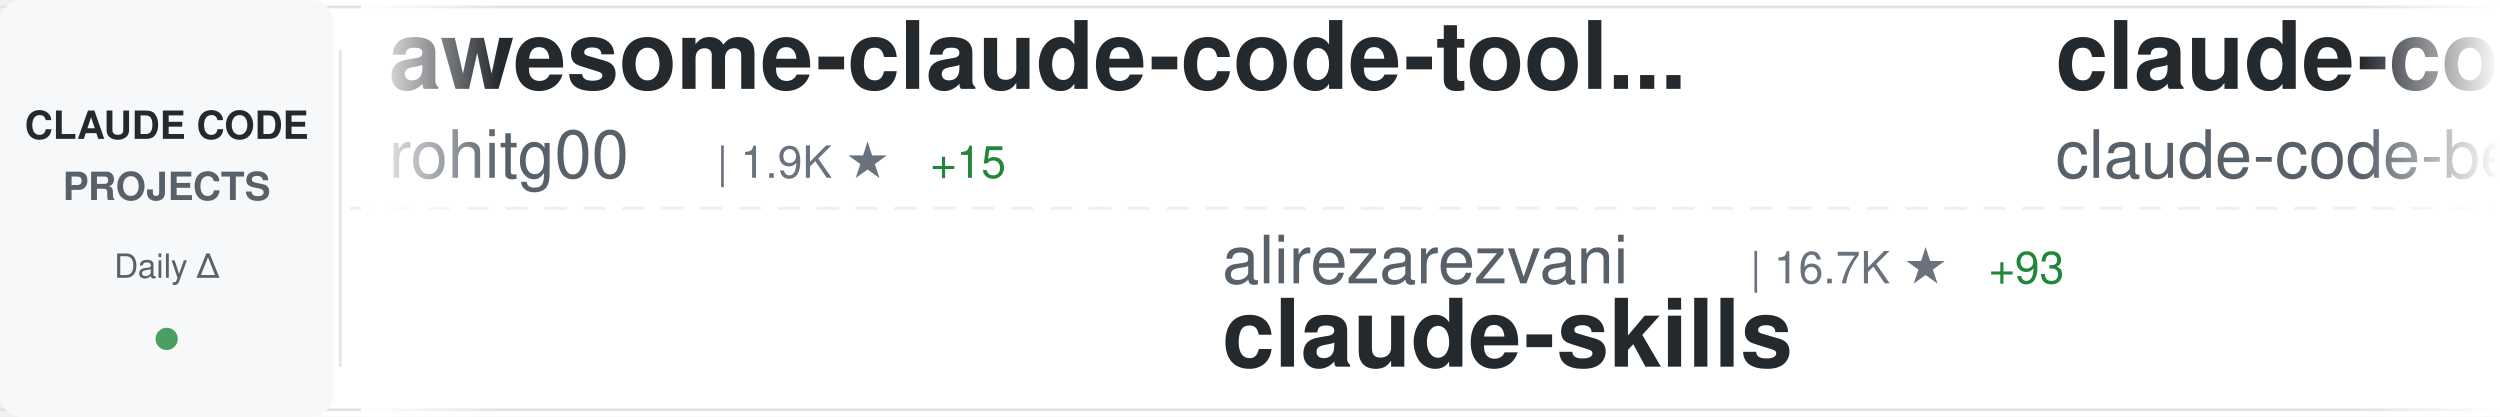
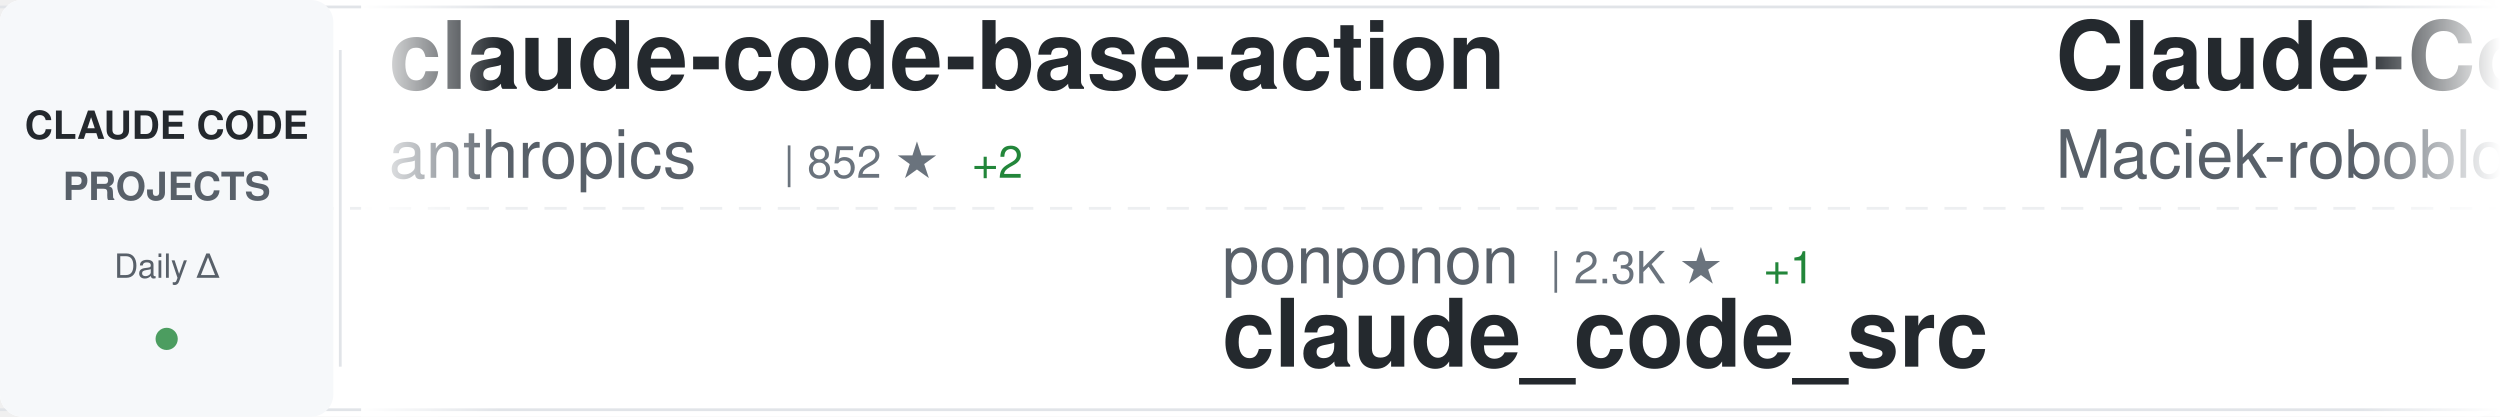
<svg xmlns="http://www.w3.org/2000/svg" width="900" height="150">
  <defs>
    <linearGradient id="awesomeLeftFade" x1="0%" y1="0%" x2="100%" y2="0%">
      <stop offset="0%" style="stop-color:#ffffff;stop-opacity:1" />
      <stop offset="100%" style="stop-color:#ffffff;stop-opacity:0" />
    </linearGradient>
    <linearGradient id="awesomeRightFade" x1="0%" y1="0%" x2="100%" y2="0%">
      <stop offset="0%" style="stop-color:#ffffff;stop-opacity:0" />
      <stop offset="100%" style="stop-color:#ffffff;stop-opacity:1" />
    </linearGradient>
  </defs>
  <rect width="900" height="150" fill="#ffffff" rx="8" />
  <rect x="0" y="2" width="900" height="1" fill="#e1e4e8" />
  <rect x="0" y="147" width="900" height="1" fill="#e1e4e8" />
  <line x1="0" y1="75" x2="900" y2="75" stroke="#e1e4e8" stroke-width="1" stroke-dasharray="8 6" opacity="0.6" />
  <rect x="0" y="0" width="120" height="150" fill="#f6f8fa" rx="8" />
  <text x="60" y="50" font-family="-apple-system, BlinkMacSystemFont, 'Segoe UI', Helvetica, Arial, sans-serif" font-size="14" font-weight="600" fill="#24292e" text-anchor="middle">CLAUDE CODE</text>
  <text x="60" y="72" font-family="-apple-system, BlinkMacSystemFont, 'Segoe UI', Helvetica, Arial, sans-serif" font-size="14" font-weight="600" fill="#586069" text-anchor="middle">PROJECTS</text>
  <text x="60" y="100" font-family="-apple-system, BlinkMacSystemFont, 'Segoe UI', Helvetica, Arial, sans-serif" font-size="12" font-weight="500" fill="#586069" text-anchor="middle">Daily Δ</text>
  <circle cx="60" cy="122" r="4" fill="#22863a" opacity="0.8" />
  <rect x="122" y="18" width="1" height="114" fill="#e1e4e8" />
  <clipPath id="awesomeTickerClip">
    <rect x="130" y="0" width="770" height="150" />
  </clipPath>
  <g clip-path="url(#awesomeTickerClip)">
    <g id="awesomeTickerItems">
      <animateTransform attributeName="transform" attributeType="XML" type="translate" from="0 0" to="-3000 0" dur="54s" repeatCount="indefinite" />
      <g transform="translate(0, 0)">
-         <text x="140" y="32" font-family="-apple-system, BlinkMacSystemFont, 'Segoe UI', Helvetica, Arial, sans-serif" font-size="34" font-weight="600" fill="#24292e">awesome-claude-code-tool...</text>
-         <text x="140" y="64" font-family="-apple-system, BlinkMacSystemFont, 'Segoe UI', Helvetica, Arial, sans-serif" font-size="24" font-weight="400" fill="#586069">rohitg00</text>
-         <text x="258" y="64" font-family="-apple-system, BlinkMacSystemFont, 'Segoe UI', Helvetica, Arial, sans-serif" font-size="16" font-weight="500" fill="#6a737d">| 1.9K ★</text>
-         <text x="335" y="64" font-family="-apple-system, BlinkMacSystemFont, 'Segoe UI', Helvetica, Arial, sans-serif" font-size="16" font-weight="500" fill="#22863a"> +15</text>
+         <text x="140" y="32" font-family="-apple-system, BlinkMacSystemFont, 'Segoe UI', Helvetica, Arial, sans-serif" font-size="34" font-weight="600" fill="#24292e">claude-code-base-action</text>
+         <text x="140" y="64" font-family="-apple-system, BlinkMacSystemFont, 'Segoe UI', Helvetica, Arial, sans-serif" font-size="24" font-weight="400" fill="#586069">anthropics</text>
+         <text x="282" y="64" font-family="-apple-system, BlinkMacSystemFont, 'Segoe UI', Helvetica, Arial, sans-serif" font-size="16" font-weight="500" fill="#6a737d">| 852 ★</text>
+         <text x="350" y="64" font-family="-apple-system, BlinkMacSystemFont, 'Segoe UI', Helvetica, Arial, sans-serif" font-size="16" font-weight="500" fill="#22863a"> +2</text>
      </g>
      <g transform="translate(300, 0)">
-         <text x="140" y="102" font-family="-apple-system, BlinkMacSystemFont, 'Segoe UI', Helvetica, Arial, sans-serif" font-size="24" font-weight="400" fill="#586069">alirezarezvani</text>
-         <text x="330" y="102" font-family="-apple-system, BlinkMacSystemFont, 'Segoe UI', Helvetica, Arial, sans-serif" font-size="16" font-weight="500" fill="#6a737d">| 16.7K ★</text>
-         <text x="416" y="102" font-family="-apple-system, BlinkMacSystemFont, 'Segoe UI', Helvetica, Arial, sans-serif" font-size="16" font-weight="500" fill="#22863a"> +93</text>
-         <text x="140" y="132" font-family="-apple-system, BlinkMacSystemFont, 'Segoe UI', Helvetica, Arial, sans-serif" font-size="34" font-weight="600" fill="#24292e">claude-skills</text>
+         <text x="140" y="102" font-family="-apple-system, BlinkMacSystemFont, 'Segoe UI', Helvetica, Arial, sans-serif" font-size="24" font-weight="400" fill="#586069">ponponon</text>
+         <text x="258" y="102" font-family="-apple-system, BlinkMacSystemFont, 'Segoe UI', Helvetica, Arial, sans-serif" font-size="16" font-weight="500" fill="#6a737d">| 2.3K ★</text>
+         <text x="335" y="102" font-family="-apple-system, BlinkMacSystemFont, 'Segoe UI', Helvetica, Arial, sans-serif" font-size="16" font-weight="500" fill="#22863a"> +1</text>
+         <text x="140" y="132" font-family="-apple-system, BlinkMacSystemFont, 'Segoe UI', Helvetica, Arial, sans-serif" font-size="34" font-weight="600" fill="#24292e">claude_code_src</text>
      </g>
      <g transform="translate(600, 0)">
-         <text x="140" y="32" font-family="-apple-system, BlinkMacSystemFont, 'Segoe UI', Helvetica, Arial, sans-serif" font-size="34" font-weight="600" fill="#24292e">claude-code</text>
-         <text x="140" y="64" font-family="-apple-system, BlinkMacSystemFont, 'Segoe UI', Helvetica, Arial, sans-serif" font-size="24" font-weight="400" fill="#586069">claude-code-best</text>
-         <text x="354" y="64" font-family="-apple-system, BlinkMacSystemFont, 'Segoe UI', Helvetica, Arial, sans-serif" font-size="16" font-weight="500" fill="#6a737d">| 19.2K ★</text>
-         <text x="440" y="64" font-family="-apple-system, BlinkMacSystemFont, 'Segoe UI', Helvetica, Arial, sans-serif" font-size="16" font-weight="500" fill="#22863a"> +45</text>
+         <text x="140" y="32" font-family="-apple-system, BlinkMacSystemFont, 'Segoe UI', Helvetica, Arial, sans-serif" font-size="34" font-weight="600" fill="#24292e">Claude-Code-Usage-Monito...</text>
+         <text x="140" y="64" font-family="-apple-system, BlinkMacSystemFont, 'Segoe UI', Helvetica, Arial, sans-serif" font-size="24" font-weight="400" fill="#586069">Maciek-roboblog</text>
+         <text x="342" y="64" font-family="-apple-system, BlinkMacSystemFont, 'Segoe UI', Helvetica, Arial, sans-serif" font-size="16" font-weight="500" fill="#6a737d">| 8.1K ★</text>
+         <text x="419" y="64" font-family="-apple-system, BlinkMacSystemFont, 'Segoe UI', Helvetica, Arial, sans-serif" font-size="16" font-weight="500" fill="#22863a"> +5</text>
      </g>
      <g transform="translate(900, 0)">
-         <text x="140" y="102" font-family="-apple-system, BlinkMacSystemFont, 'Segoe UI', Helvetica, Arial, sans-serif" font-size="24" font-weight="400" fill="#586069">luongnv89</text>
-         <text x="270" y="102" font-family="-apple-system, BlinkMacSystemFont, 'Segoe UI', Helvetica, Arial, sans-serif" font-size="16" font-weight="500" fill="#6a737d">| 34.6K ★</text>
-         <text x="356" y="102" font-family="-apple-system, BlinkMacSystemFont, 'Segoe UI', Helvetica, Arial, sans-serif" font-size="16" font-weight="500" fill="#22863a"> +90</text>
-         <text x="140" y="132" font-family="-apple-system, BlinkMacSystemFont, 'Segoe UI', Helvetica, Arial, sans-serif" font-size="34" font-weight="600" fill="#24292e">claude-howto</text>
+         <text x="140" y="102" font-family="-apple-system, BlinkMacSystemFont, 'Segoe UI', Helvetica, Arial, sans-serif" font-size="24" font-weight="400" fill="#586069">Hyper66666</text>
+         <text x="282" y="102" font-family="-apple-system, BlinkMacSystemFont, 'Segoe UI', Helvetica, Arial, sans-serif" font-size="16" font-weight="500" fill="#6a737d">| 215 ★</text>
+         <text x="140" y="132" font-family="-apple-system, BlinkMacSystemFont, 'Segoe UI', Helvetica, Arial, sans-serif" font-size="34" font-weight="600" fill="#24292e">claude-code-sourcemap</text>
      </g>
      <g transform="translate(1200, 0)">
-         <text x="140" y="32" font-family="-apple-system, BlinkMacSystemFont, 'Segoe UI', Helvetica, Arial, sans-serif" font-size="34" font-weight="600" fill="#24292e">sc-claude-code-files</text>
-         <text x="140" y="64" font-family="-apple-system, BlinkMacSystemFont, 'Segoe UI', Helvetica, Arial, sans-serif" font-size="24" font-weight="400" fill="#586069">https-deeplearning-ai</text>
-         <text x="414" y="64" font-family="-apple-system, BlinkMacSystemFont, 'Segoe UI', Helvetica, Arial, sans-serif" font-size="16" font-weight="500" fill="#6a737d">| 522 ★</text>
+         <text x="140" y="32" font-family="-apple-system, BlinkMacSystemFont, 'Segoe UI', Helvetica, Arial, sans-serif" font-size="34" font-weight="600" fill="#24292e">claude-code-rev</text>
+         <text x="140" y="64" font-family="-apple-system, BlinkMacSystemFont, 'Segoe UI', Helvetica, Arial, sans-serif" font-size="24" font-weight="400" fill="#586069">oboard</text>
+         <text x="234" y="64" font-family="-apple-system, BlinkMacSystemFont, 'Segoe UI', Helvetica, Arial, sans-serif" font-size="16" font-weight="500" fill="#6a737d">| 3.2K ★</text>
+         <text x="311" y="64" font-family="-apple-system, BlinkMacSystemFont, 'Segoe UI', Helvetica, Arial, sans-serif" font-size="16" font-weight="500" fill="#22863a"> +3</text>
      </g>
      <g transform="translate(1500, 0)">
-         <text x="140" y="102" font-family="-apple-system, BlinkMacSystemFont, 'Segoe UI', Helvetica, Arial, sans-serif" font-size="24" font-weight="400" fill="#586069">chauncygu</text>
-         <text x="270" y="102" font-family="-apple-system, BlinkMacSystemFont, 'Segoe UI', Helvetica, Arial, sans-serif" font-size="16" font-weight="500" fill="#6a737d">| 2.5K ★</text>
-         <text x="347" y="102" font-family="-apple-system, BlinkMacSystemFont, 'Segoe UI', Helvetica, Arial, sans-serif" font-size="16" font-weight="500" fill="#22863a"> +5</text>
-         <text x="140" y="132" font-family="-apple-system, BlinkMacSystemFont, 'Segoe UI', Helvetica, Arial, sans-serif" font-size="34" font-weight="600" fill="#24292e">collection-claude-code-s...</text>
+         <text x="140" y="102" font-family="-apple-system, BlinkMacSystemFont, 'Segoe UI', Helvetica, Arial, sans-serif" font-size="24" font-weight="400" fill="#586069">diet103</text>
+         <text x="246" y="102" font-family="-apple-system, BlinkMacSystemFont, 'Segoe UI', Helvetica, Arial, sans-serif" font-size="16" font-weight="500" fill="#6a737d">| 9.7K ★</text>
+         <text x="323" y="102" font-family="-apple-system, BlinkMacSystemFont, 'Segoe UI', Helvetica, Arial, sans-serif" font-size="16" font-weight="500" fill="#22863a"> +2</text>
+         <text x="140" y="132" font-family="-apple-system, BlinkMacSystemFont, 'Segoe UI', Helvetica, Arial, sans-serif" font-size="34" font-weight="600" fill="#24292e">claude-code-infrastructu...</text>
      </g>
      <g transform="translate(1800, 0)">
-         <text x="140" y="32" font-family="-apple-system, BlinkMacSystemFont, 'Segoe UI', Helvetica, Arial, sans-serif" font-size="34" font-weight="600" fill="#24292e">claude-code-proxy</text>
-         <text x="140" y="64" font-family="-apple-system, BlinkMacSystemFont, 'Segoe UI', Helvetica, Arial, sans-serif" font-size="24" font-weight="400" fill="#586069">1rgs</text>
-         <text x="210" y="64" font-family="-apple-system, BlinkMacSystemFont, 'Segoe UI', Helvetica, Arial, sans-serif" font-size="16" font-weight="500" fill="#6a737d">| 3.6K ★</text>
-         <text x="287" y="64" font-family="-apple-system, BlinkMacSystemFont, 'Segoe UI', Helvetica, Arial, sans-serif" font-size="16" font-weight="500" fill="#22863a"> +1</text>
+         <text x="140" y="32" font-family="-apple-system, BlinkMacSystemFont, 'Segoe UI', Helvetica, Arial, sans-serif" font-size="34" font-weight="600" fill="#24292e">claude-coder</text>
+         <text x="140" y="64" font-family="-apple-system, BlinkMacSystemFont, 'Segoe UI', Helvetica, Arial, sans-serif" font-size="24" font-weight="400" fill="#586069">kodu-ai</text>
+         <text x="246" y="64" font-family="-apple-system, BlinkMacSystemFont, 'Segoe UI', Helvetica, Arial, sans-serif" font-size="16" font-weight="500" fill="#6a737d">| 5.3K ★</text>
      </g>
      <g transform="translate(2100, 0)">
-         <text x="140" y="102" font-family="-apple-system, BlinkMacSystemFont, 'Segoe UI', Helvetica, Arial, sans-serif" font-size="24" font-weight="400" fill="#586069">ghuntley</text>
-         <text x="258" y="102" font-family="-apple-system, BlinkMacSystemFont, 'Segoe UI', Helvetica, Arial, sans-serif" font-size="16" font-weight="500" fill="#6a737d">| 981 ★</text>
-         <text x="326" y="102" font-family="-apple-system, BlinkMacSystemFont, 'Segoe UI', Helvetica, Arial, sans-serif" font-size="16" font-weight="500" fill="#22863a"> +1</text>
-         <text x="140" y="132" font-family="-apple-system, BlinkMacSystemFont, 'Segoe UI', Helvetica, Arial, sans-serif" font-size="34" font-weight="600" fill="#24292e">claude-code-source-code-...</text>
+         <text x="140" y="102" font-family="-apple-system, BlinkMacSystemFont, 'Segoe UI', Helvetica, Arial, sans-serif" font-size="24" font-weight="400" fill="#586069">sugyan</text>
+         <text x="234" y="102" font-family="-apple-system, BlinkMacSystemFont, 'Segoe UI', Helvetica, Arial, sans-serif" font-size="16" font-weight="500" fill="#6a737d">| 1.1K ★</text>
+         <text x="140" y="132" font-family="-apple-system, BlinkMacSystemFont, 'Segoe UI', Helvetica, Arial, sans-serif" font-size="34" font-weight="600" fill="#24292e">claude-code-webui</text>
      </g>
      <g transform="translate(2400, 0)">
-         <text x="140" y="32" font-family="-apple-system, BlinkMacSystemFont, 'Segoe UI', Helvetica, Arial, sans-serif" font-size="34" font-weight="600" fill="#24292e">Claude-Code-Game-Studios</text>
-         <text x="140" y="64" font-family="-apple-system, BlinkMacSystemFont, 'Segoe UI', Helvetica, Arial, sans-serif" font-size="24" font-weight="400" fill="#586069">Donchitos</text>
-         <text x="270" y="64" font-family="-apple-system, BlinkMacSystemFont, 'Segoe UI', Helvetica, Arial, sans-serif" font-size="16" font-weight="500" fill="#6a737d">| 20.4K ★</text>
-         <text x="356" y="64" font-family="-apple-system, BlinkMacSystemFont, 'Segoe UI', Helvetica, Arial, sans-serif" font-size="16" font-weight="500" fill="#22863a"> +59</text>
+         <text x="140" y="32" font-family="-apple-system, BlinkMacSystemFont, 'Segoe UI', Helvetica, Arial, sans-serif" font-size="34" font-weight="600" fill="#24292e">claude-code-settings</text>
+         <text x="140" y="64" font-family="-apple-system, BlinkMacSystemFont, 'Segoe UI', Helvetica, Arial, sans-serif" font-size="24" font-weight="400" fill="#586069">feiskyer</text>
+         <text x="258" y="64" font-family="-apple-system, BlinkMacSystemFont, 'Segoe UI', Helvetica, Arial, sans-serif" font-size="16" font-weight="500" fill="#6a737d">| 1.5K ★</text>
+         <text x="335" y="64" font-family="-apple-system, BlinkMacSystemFont, 'Segoe UI', Helvetica, Arial, sans-serif" font-size="16" font-weight="500" fill="#22863a"> +1</text>
      </g>
      <g transform="translate(2700, 0)">
-         <text x="140" y="102" font-family="-apple-system, BlinkMacSystemFont, 'Segoe UI', Helvetica, Arial, sans-serif" font-size="24" font-weight="400" fill="#586069">jeremylongshore</text>
-         <text x="342" y="102" font-family="-apple-system, BlinkMacSystemFont, 'Segoe UI', Helvetica, Arial, sans-serif" font-size="16" font-weight="500" fill="#6a737d">| 2.3K ★</text>
-         <text x="419" y="102" font-family="-apple-system, BlinkMacSystemFont, 'Segoe UI', Helvetica, Arial, sans-serif" font-size="16" font-weight="500" fill="#22863a"> +5</text>
-         <text x="140" y="132" font-family="-apple-system, BlinkMacSystemFont, 'Segoe UI', Helvetica, Arial, sans-serif" font-size="34" font-weight="600" fill="#24292e">claude-code-plugins-plus...</text>
+         <text x="140" y="102" font-family="-apple-system, BlinkMacSystemFont, 'Segoe UI', Helvetica, Arial, sans-serif" font-size="24" font-weight="400" fill="#586069">LING71671</text>
+         <text x="270" y="102" font-family="-apple-system, BlinkMacSystemFont, 'Segoe UI', Helvetica, Arial, sans-serif" font-size="16" font-weight="500" fill="#6a737d">| 870 ★</text>
+         <text x="338" y="102" font-family="-apple-system, BlinkMacSystemFont, 'Segoe UI', Helvetica, Arial, sans-serif" font-size="16" font-weight="500" fill="#22863a"> +1</text>
+         <text x="140" y="132" font-family="-apple-system, BlinkMacSystemFont, 'Segoe UI', Helvetica, Arial, sans-serif" font-size="34" font-weight="600" fill="#24292e">Open-ClaudeCode</text>
      </g>
      <g transform="translate(3000, 0)">
-         <text x="140" y="32" font-family="-apple-system, BlinkMacSystemFont, 'Segoe UI', Helvetica, Arial, sans-serif" font-size="34" font-weight="600" fill="#24292e">awesome-claude-code-tool...</text>
-         <text x="140" y="64" font-family="-apple-system, BlinkMacSystemFont, 'Segoe UI', Helvetica, Arial, sans-serif" font-size="24" font-weight="400" fill="#586069">rohitg00</text>
-         <text x="258" y="64" font-family="-apple-system, BlinkMacSystemFont, 'Segoe UI', Helvetica, Arial, sans-serif" font-size="16" font-weight="500" fill="#6a737d">| 1.9K ★</text>
-         <text x="335" y="64" font-family="-apple-system, BlinkMacSystemFont, 'Segoe UI', Helvetica, Arial, sans-serif" font-size="16" font-weight="500" fill="#22863a"> +15</text>
+         <text x="140" y="32" font-family="-apple-system, BlinkMacSystemFont, 'Segoe UI', Helvetica, Arial, sans-serif" font-size="34" font-weight="600" fill="#24292e">claude-code-base-action</text>
+         <text x="140" y="64" font-family="-apple-system, BlinkMacSystemFont, 'Segoe UI', Helvetica, Arial, sans-serif" font-size="24" font-weight="400" fill="#586069">anthropics</text>
+         <text x="282" y="64" font-family="-apple-system, BlinkMacSystemFont, 'Segoe UI', Helvetica, Arial, sans-serif" font-size="16" font-weight="500" fill="#6a737d">| 852 ★</text>
+         <text x="350" y="64" font-family="-apple-system, BlinkMacSystemFont, 'Segoe UI', Helvetica, Arial, sans-serif" font-size="16" font-weight="500" fill="#22863a"> +2</text>
      </g>
      <g transform="translate(3300, 0)">
-         <text x="140" y="102" font-family="-apple-system, BlinkMacSystemFont, 'Segoe UI', Helvetica, Arial, sans-serif" font-size="24" font-weight="400" fill="#586069">alirezarezvani</text>
-         <text x="330" y="102" font-family="-apple-system, BlinkMacSystemFont, 'Segoe UI', Helvetica, Arial, sans-serif" font-size="16" font-weight="500" fill="#6a737d">| 16.7K ★</text>
-         <text x="416" y="102" font-family="-apple-system, BlinkMacSystemFont, 'Segoe UI', Helvetica, Arial, sans-serif" font-size="16" font-weight="500" fill="#22863a"> +93</text>
-         <text x="140" y="132" font-family="-apple-system, BlinkMacSystemFont, 'Segoe UI', Helvetica, Arial, sans-serif" font-size="34" font-weight="600" fill="#24292e">claude-skills</text>
+         <text x="140" y="102" font-family="-apple-system, BlinkMacSystemFont, 'Segoe UI', Helvetica, Arial, sans-serif" font-size="24" font-weight="400" fill="#586069">ponponon</text>
+         <text x="258" y="102" font-family="-apple-system, BlinkMacSystemFont, 'Segoe UI', Helvetica, Arial, sans-serif" font-size="16" font-weight="500" fill="#6a737d">| 2.3K ★</text>
+         <text x="335" y="102" font-family="-apple-system, BlinkMacSystemFont, 'Segoe UI', Helvetica, Arial, sans-serif" font-size="16" font-weight="500" fill="#22863a"> +1</text>
+         <text x="140" y="132" font-family="-apple-system, BlinkMacSystemFont, 'Segoe UI', Helvetica, Arial, sans-serif" font-size="34" font-weight="600" fill="#24292e">claude_code_src</text>
      </g>
      <g transform="translate(3600, 0)">
-         <text x="140" y="32" font-family="-apple-system, BlinkMacSystemFont, 'Segoe UI', Helvetica, Arial, sans-serif" font-size="34" font-weight="600" fill="#24292e">claude-code</text>
-         <text x="140" y="64" font-family="-apple-system, BlinkMacSystemFont, 'Segoe UI', Helvetica, Arial, sans-serif" font-size="24" font-weight="400" fill="#586069">claude-code-best</text>
-         <text x="354" y="64" font-family="-apple-system, BlinkMacSystemFont, 'Segoe UI', Helvetica, Arial, sans-serif" font-size="16" font-weight="500" fill="#6a737d">| 19.2K ★</text>
-         <text x="440" y="64" font-family="-apple-system, BlinkMacSystemFont, 'Segoe UI', Helvetica, Arial, sans-serif" font-size="16" font-weight="500" fill="#22863a"> +45</text>
+         <text x="140" y="32" font-family="-apple-system, BlinkMacSystemFont, 'Segoe UI', Helvetica, Arial, sans-serif" font-size="34" font-weight="600" fill="#24292e">Claude-Code-Usage-Monito...</text>
+         <text x="140" y="64" font-family="-apple-system, BlinkMacSystemFont, 'Segoe UI', Helvetica, Arial, sans-serif" font-size="24" font-weight="400" fill="#586069">Maciek-roboblog</text>
+         <text x="342" y="64" font-family="-apple-system, BlinkMacSystemFont, 'Segoe UI', Helvetica, Arial, sans-serif" font-size="16" font-weight="500" fill="#6a737d">| 8.1K ★</text>
+         <text x="419" y="64" font-family="-apple-system, BlinkMacSystemFont, 'Segoe UI', Helvetica, Arial, sans-serif" font-size="16" font-weight="500" fill="#22863a"> +5</text>
      </g>
      <g transform="translate(3900, 0)">
-         <text x="140" y="102" font-family="-apple-system, BlinkMacSystemFont, 'Segoe UI', Helvetica, Arial, sans-serif" font-size="24" font-weight="400" fill="#586069">luongnv89</text>
-         <text x="270" y="102" font-family="-apple-system, BlinkMacSystemFont, 'Segoe UI', Helvetica, Arial, sans-serif" font-size="16" font-weight="500" fill="#6a737d">| 34.6K ★</text>
-         <text x="356" y="102" font-family="-apple-system, BlinkMacSystemFont, 'Segoe UI', Helvetica, Arial, sans-serif" font-size="16" font-weight="500" fill="#22863a"> +90</text>
-         <text x="140" y="132" font-family="-apple-system, BlinkMacSystemFont, 'Segoe UI', Helvetica, Arial, sans-serif" font-size="34" font-weight="600" fill="#24292e">claude-howto</text>
+         <text x="140" y="102" font-family="-apple-system, BlinkMacSystemFont, 'Segoe UI', Helvetica, Arial, sans-serif" font-size="24" font-weight="400" fill="#586069">Hyper66666</text>
+         <text x="282" y="102" font-family="-apple-system, BlinkMacSystemFont, 'Segoe UI', Helvetica, Arial, sans-serif" font-size="16" font-weight="500" fill="#6a737d">| 215 ★</text>
+         <text x="140" y="132" font-family="-apple-system, BlinkMacSystemFont, 'Segoe UI', Helvetica, Arial, sans-serif" font-size="34" font-weight="600" fill="#24292e">claude-code-sourcemap</text>
      </g>
    </g>
  </g>
  <rect x="130" y="0" width="50" height="150" fill="url(#awesomeLeftFade)" />
  <rect x="850" y="0" width="50" height="150" fill="url(#awesomeRightFade)" />
</svg>
